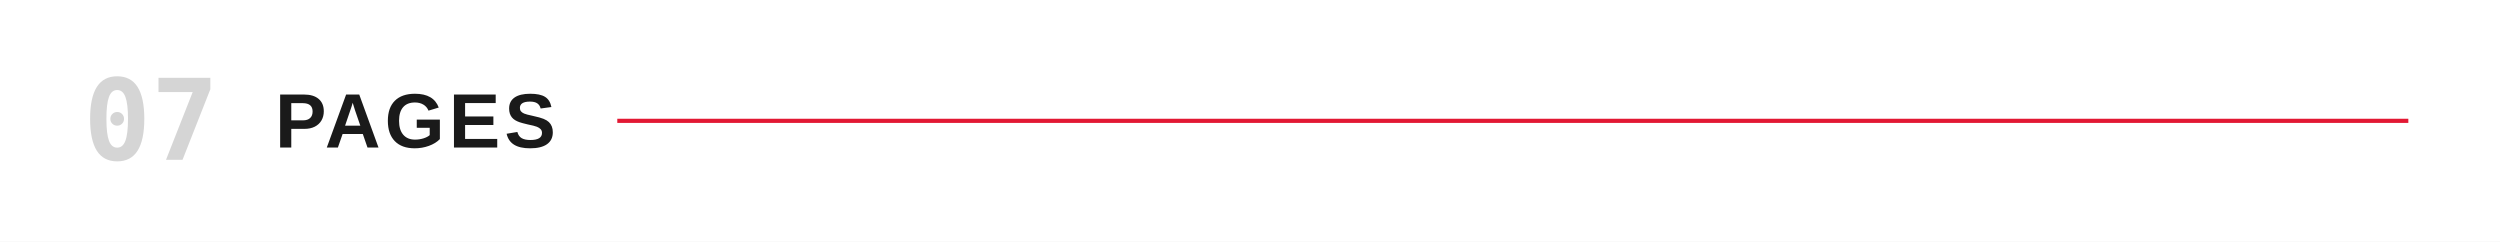
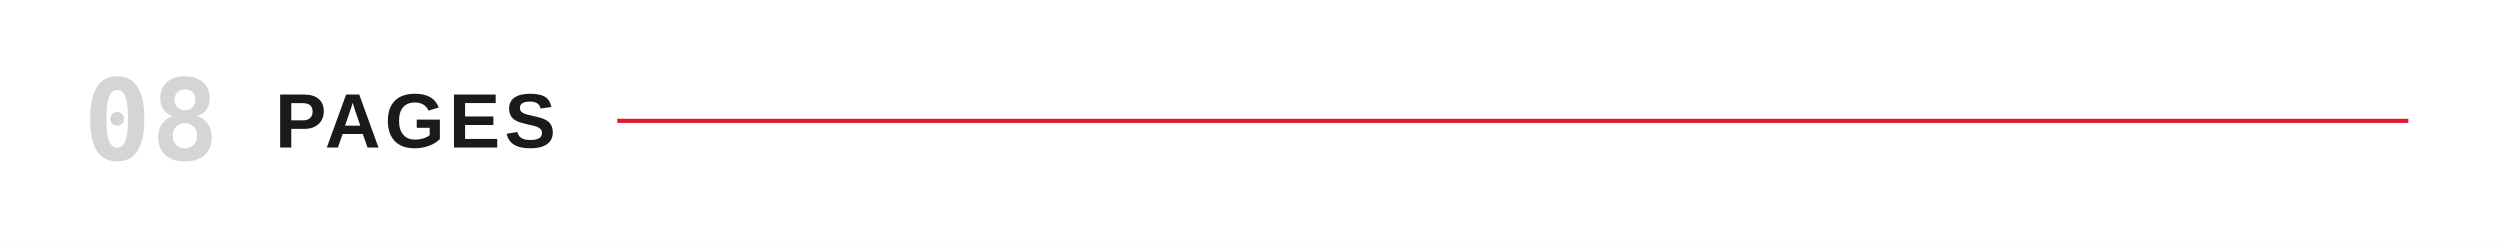
<svg xmlns="http://www.w3.org/2000/svg" viewBox="0 0 1200 116" role="img" aria-labelledby="title">
  <rect width="1200" height="116" fill="#FFFFFF" />
-   <text x="40" y="58" dominant-baseline="central" fill="#D5D5D5" font-family="ui-monospace,'Monaspace Neon','SF Mono',Menlo,Consolas,monospace" font-size="54" font-weight="600">07</text>
+   <text x="40" y="58" dominant-baseline="central" fill="#D5D5D5" font-family="ui-monospace,'Monaspace Neon','SF Mono',Menlo,Consolas,monospace" font-size="54" font-weight="600">08</text>
  <text x="132" y="58" dominant-baseline="central" fill="#1a1a1a" font-family="'Helvetica Neue Condensed','Helvetica Neue',Arial,sans-serif" font-size="37" font-weight="700" letter-spacing="2">PAGES</text>
  <line x1="296.3" y1="58" x2="1156" y2="58" stroke="#E21833" stroke-width="2" />
</svg>
